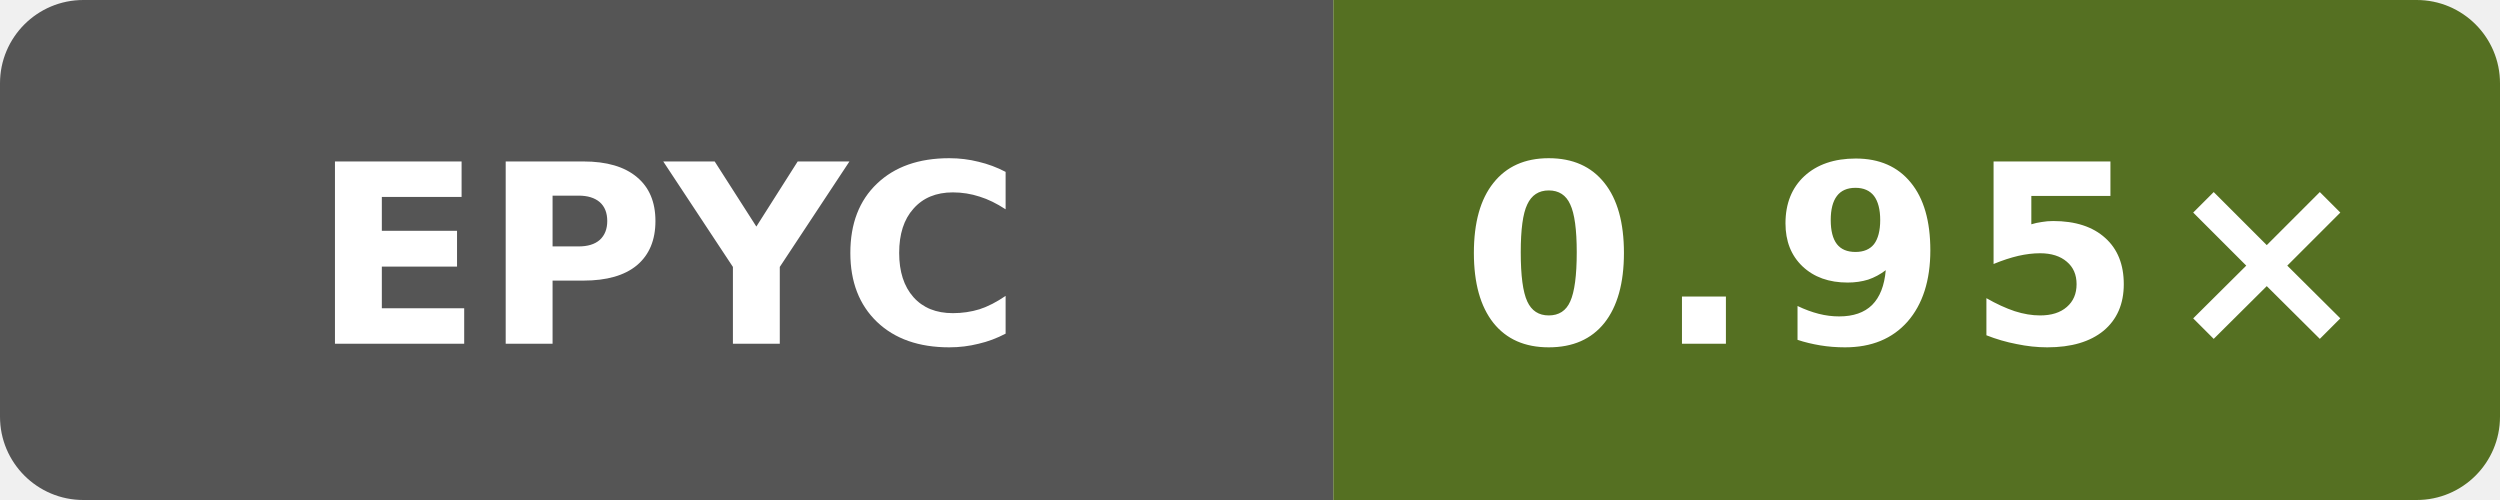
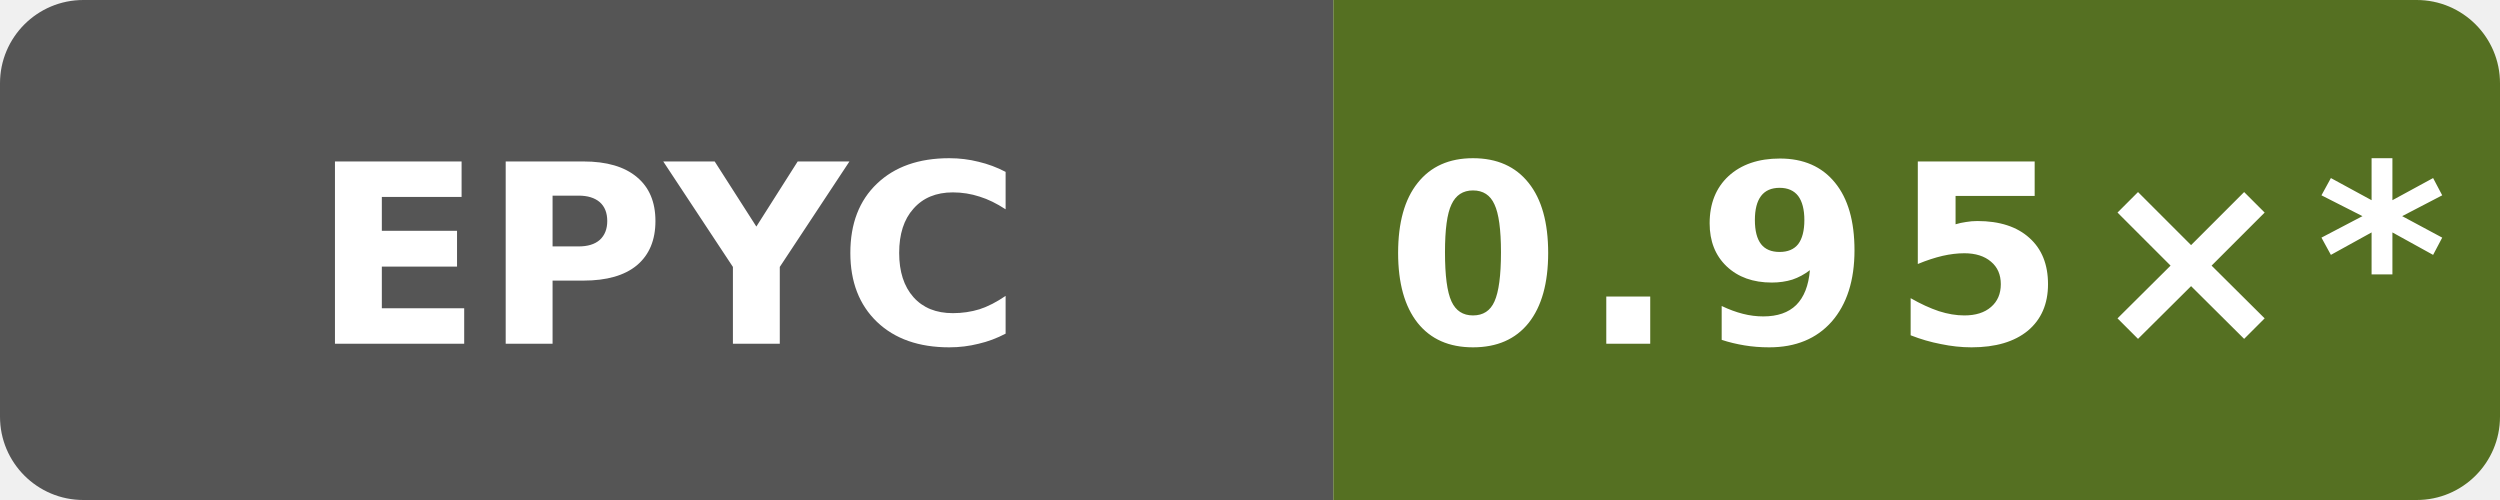
- <svg xmlns="http://www.w3.org/2000/svg" data-original-label="Boost runtime CPU vs clang" data-original-message="0.95×" width="120" height="24" viewBox="0 0 120 24" role="img" aria-label="Boost runtime CPU vs clang; AMD EPYC 7763 64-Core Processor; measured e2831a513b668c602faa8098e55eb22ee08a670f; 0 commits behind main: 0.95×">
+ <svg xmlns="http://www.w3.org/2000/svg" data-original-label="Boost runtime CPU vs clang" data-original-message="0.95×" width="120" height="24" viewBox="0 0 120 24" role="img" aria-label="Boost runtime CPU vs clang; AMD EPYC 7763 64-Core Processor; measured e2831a513b668c602faa8098e55eb22ee08a670f; 26 commits behind main: 0.95×*">
  <defs>
    <clipPath id="badge">
      <rect width="120" height="24" rx="4" />
    </clipPath>
  </defs>
  <g clip-path="url(#badge)">
    <rect width="64" height="24" fill="#555" />
    <rect x="64" width="56" height="24" fill="#557022" />
  </g>
  <text x="32" y="16.5" fill="#fff" text-anchor="middle" font-family="Verdana,Geneva,DejaVu Sans,sans-serif" font-size="12" font-weight="700" textLength="31" lengthAdjust="spacingAndGlyphs">EPYC</text>
-   <text x="92" y="16.5" fill="#fff" text-anchor="middle" font-family="Verdana,Geneva,DejaVu Sans,sans-serif" font-size="12" font-weight="700" letter-spacing="1" textLength="39" lengthAdjust="spacingAndGlyphs">0.95×</text>
+   <text x="92" y="16.5" fill="#fff" text-anchor="middle" font-family="Verdana,Geneva,DejaVu Sans,sans-serif" font-size="12" font-weight="700" letter-spacing="1" textLength="44" lengthAdjust="spacingAndGlyphs">0.95×*</text>
</svg>
